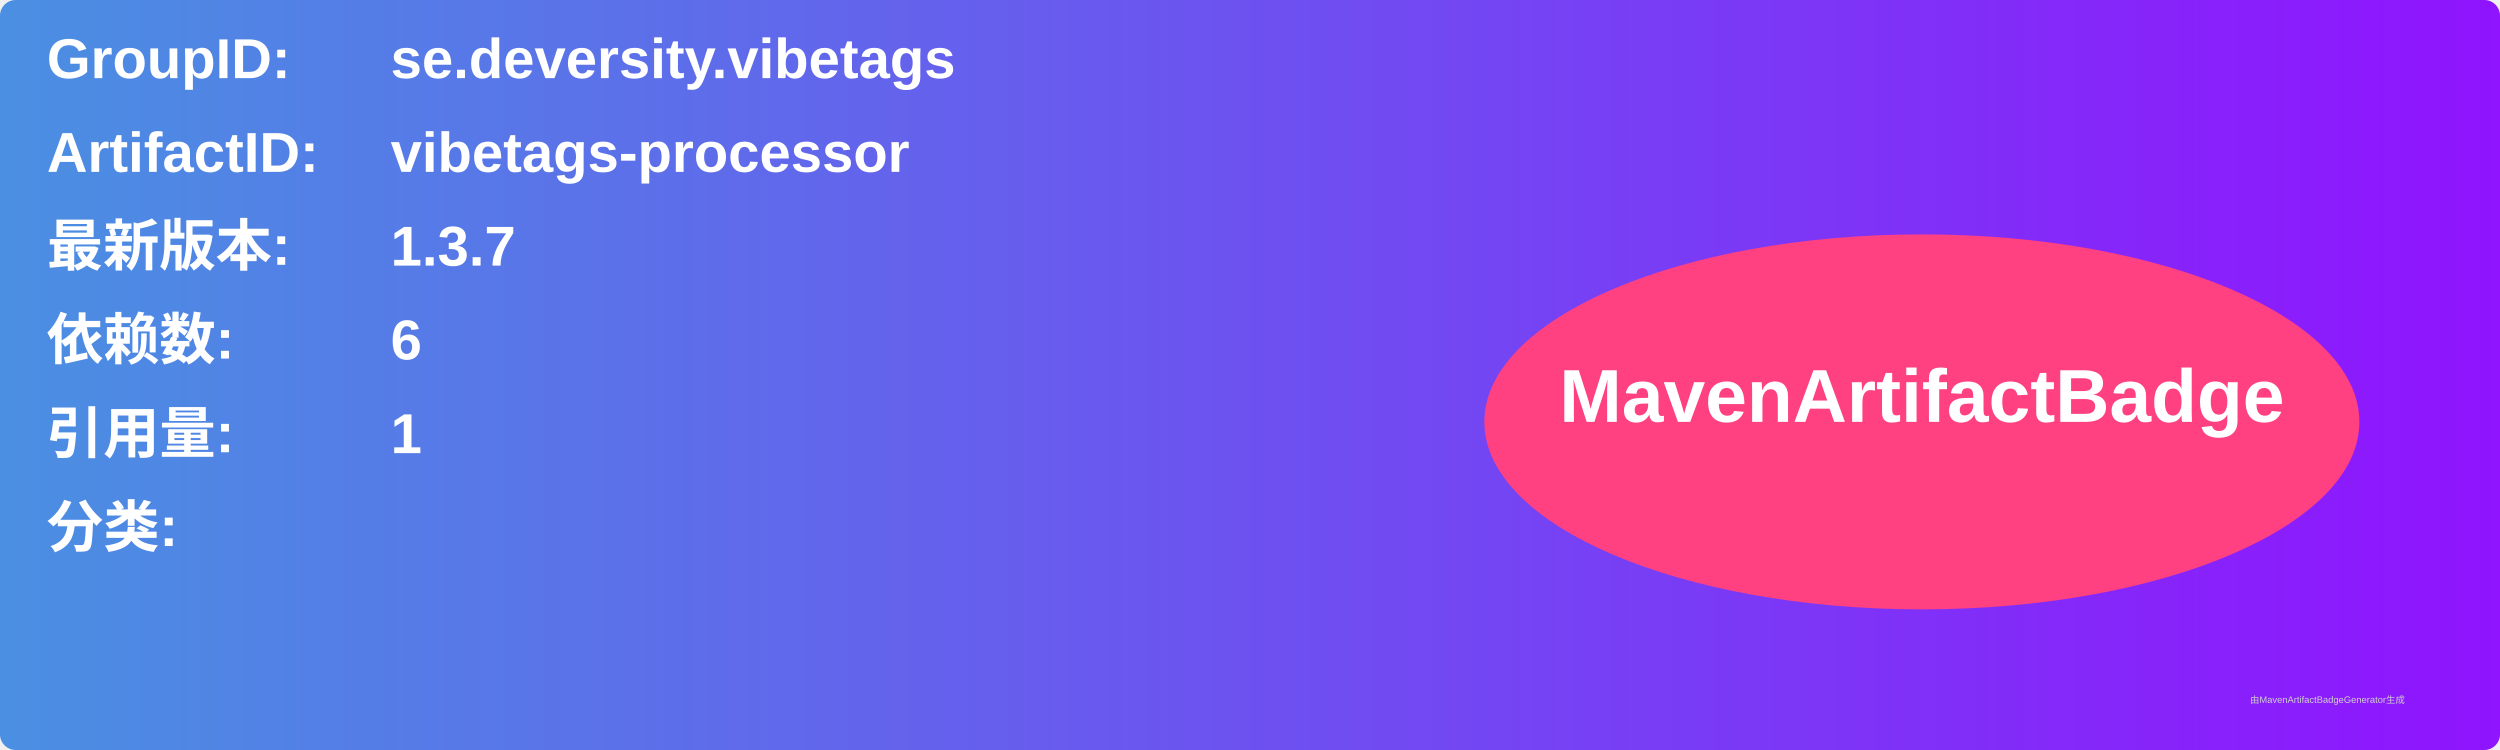
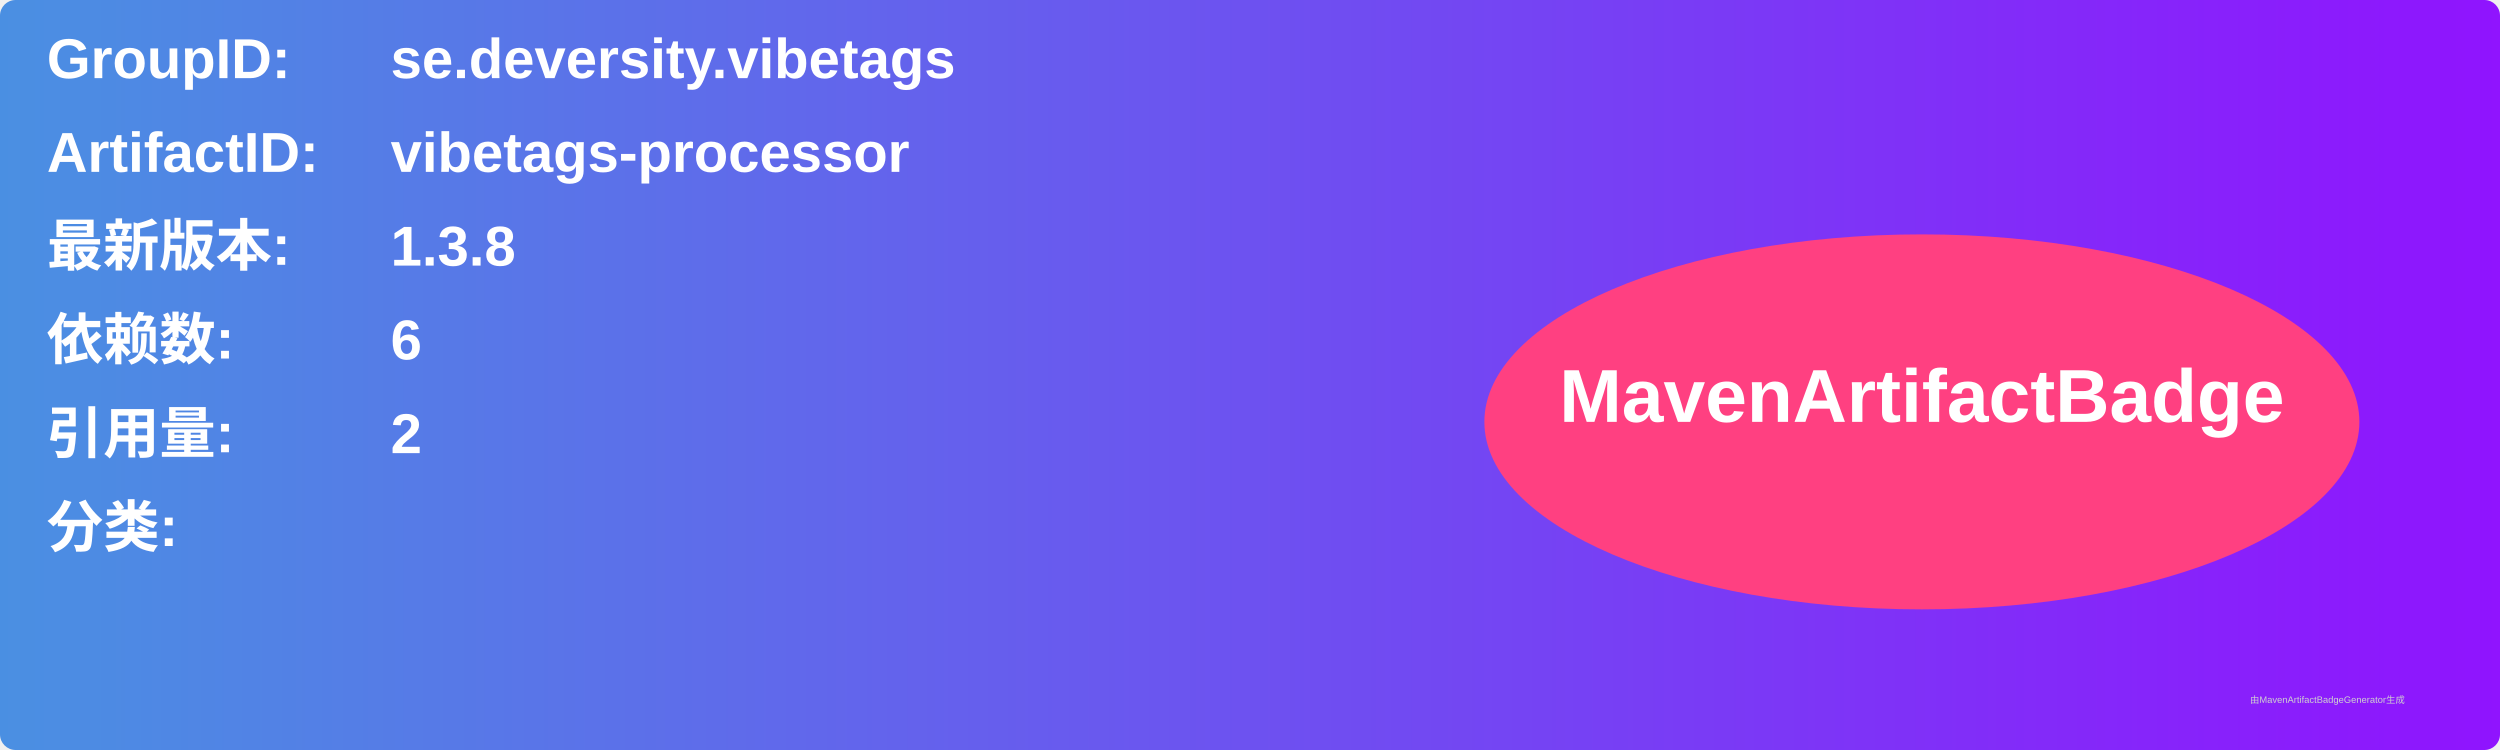
<svg xmlns="http://www.w3.org/2000/svg" width="800" height="240" viewBox="0 0 800 240">
  <linearGradient id="grad" x1="0%" y1="0%" x2="100%" y2="0%">
    <stop offset="0%" stop-color="#4a90e2" />
    <stop offset="100%" stop-color="#9013fe" />
  </linearGradient>
  <rect width="100%" height="100%" rx="5" ry="5" fill="url(#grad)" />
  <g transform="translate(15, 15)">
    <text x="0" y="10" font-family="Arial" font-size="18" fill="white" font-weight="bold" width="260">GroupID:</text>
    <text x="110" y="10" font-family="Arial" font-size="18" fill="white" font-weight="bold" width="460">se.deversity.vibetags</text>
    <text x="0" y="40" font-family="Arial" font-size="18" fill="white" font-weight="bold" width="260">ArtifactID:</text>
    <text x="110" y="40" font-family="Arial" font-size="18" fill="white" font-weight="bold" width="460">vibetags-processor</text>
    <text x="0" y="70" font-family="Arial" font-size="18" fill="white" font-weight="bold">最新版本:</text>
    <text x="110" y="70" font-family="Arial" font-size="18" fill="white" font-weight="bold">
-       <tspan font-weight="bold">1.3.7</tspan>
+       <tspan font-weight="bold">1.3.8</tspan>
    </text>
    <text x="0" y="100" font-family="Arial" font-size="18" fill="white" font-weight="bold">依赖数: </text>
    <text x="110" y="100" font-family="Arial" font-size="18" fill="white">
      <tspan font-weight="bold">6</tspan>
    </text>
    <text x="0" y="130" font-family="Arial" font-size="18" fill="white" font-weight="bold">引用量: </text>
    <text x="110" y="130" font-family="Arial" font-size="18" fill="white">
-       <tspan font-weight="bold">1</tspan>
+       <tspan font-weight="bold">2</tspan>
    </text>
    <text x="0" y="160" font-family="Arial" font-size="18" fill="white" font-weight="bold">分类:</text>
    <text x="10" y="190" font-family="Arial" font-size="10" fill="white">
      <tspan font-weight="bold" />
    </text>
    <ellipse cx="600" cy="120" rx="140" ry="60" fill="#ff4081" />
    <text x="600" y="120" text-anchor="middle" font-family="Arial" font-size="24" fill="white" font-weight="bold">MavenArtifactBadge</text>
  </g>
  <text x="720" y="225" font-family="Arial" font-size="3" fill="#d0d0d0">由MavenArtifactBadgeGenerator生成</text>
</svg>
